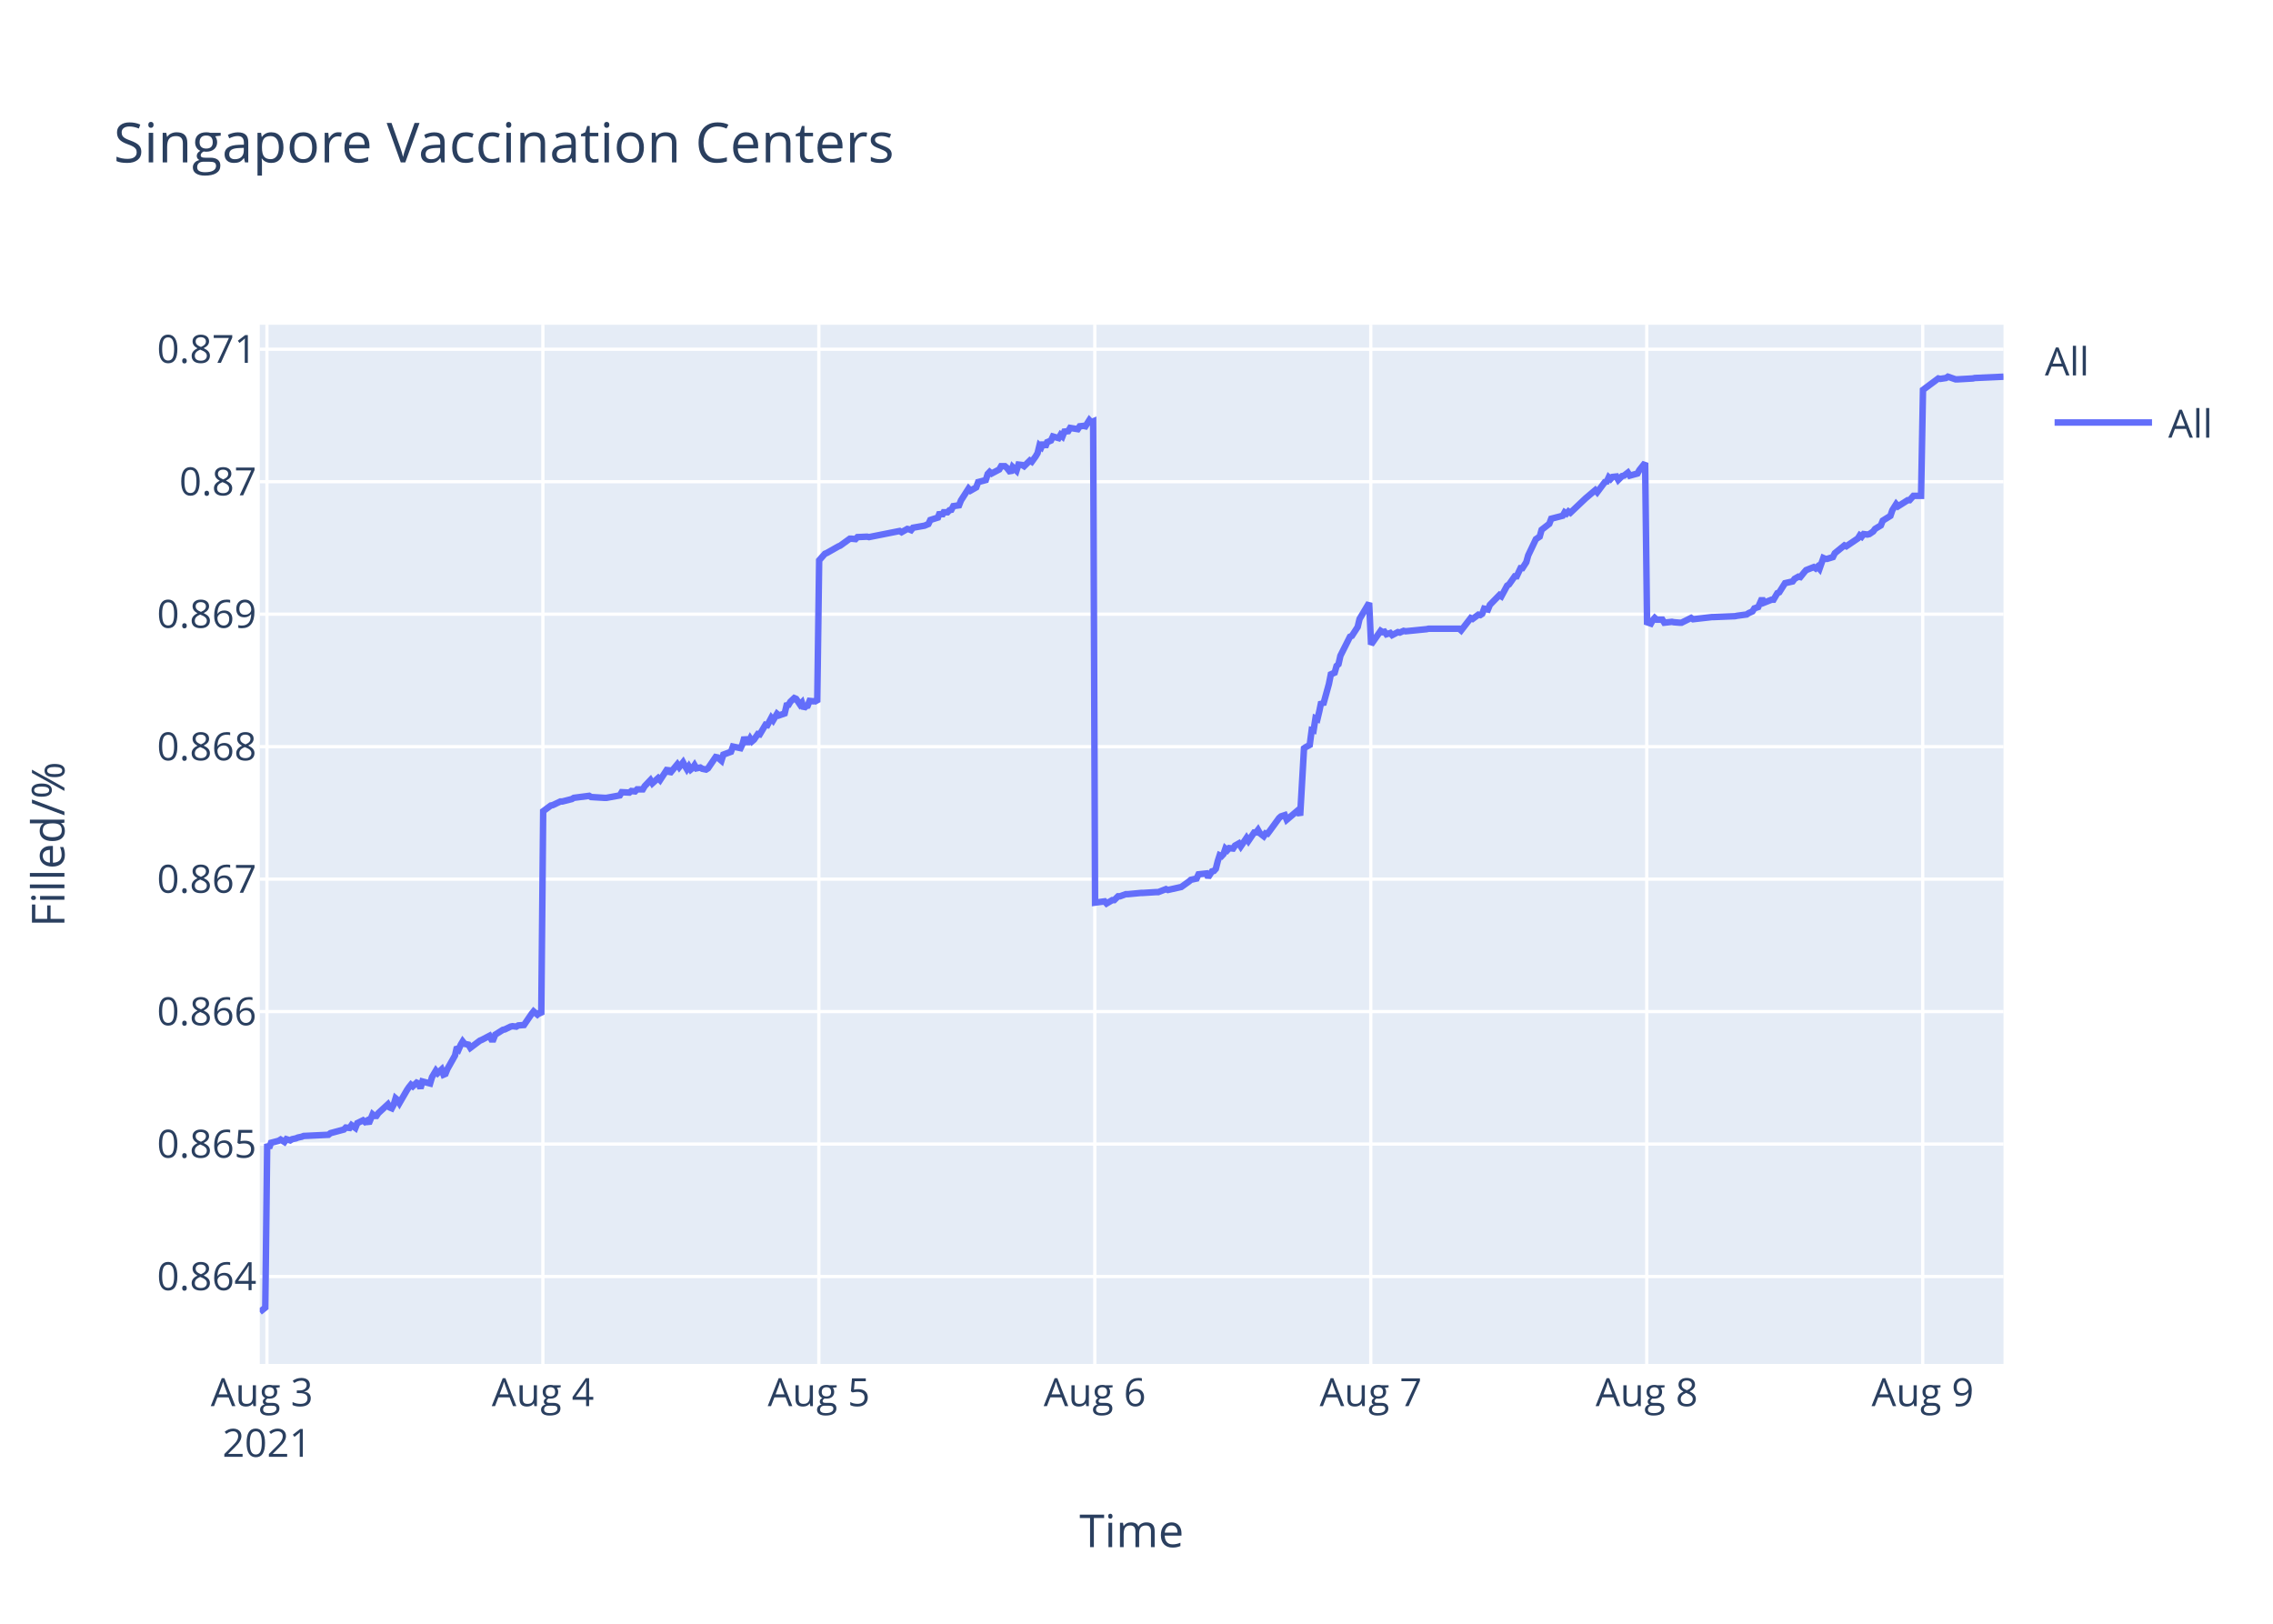
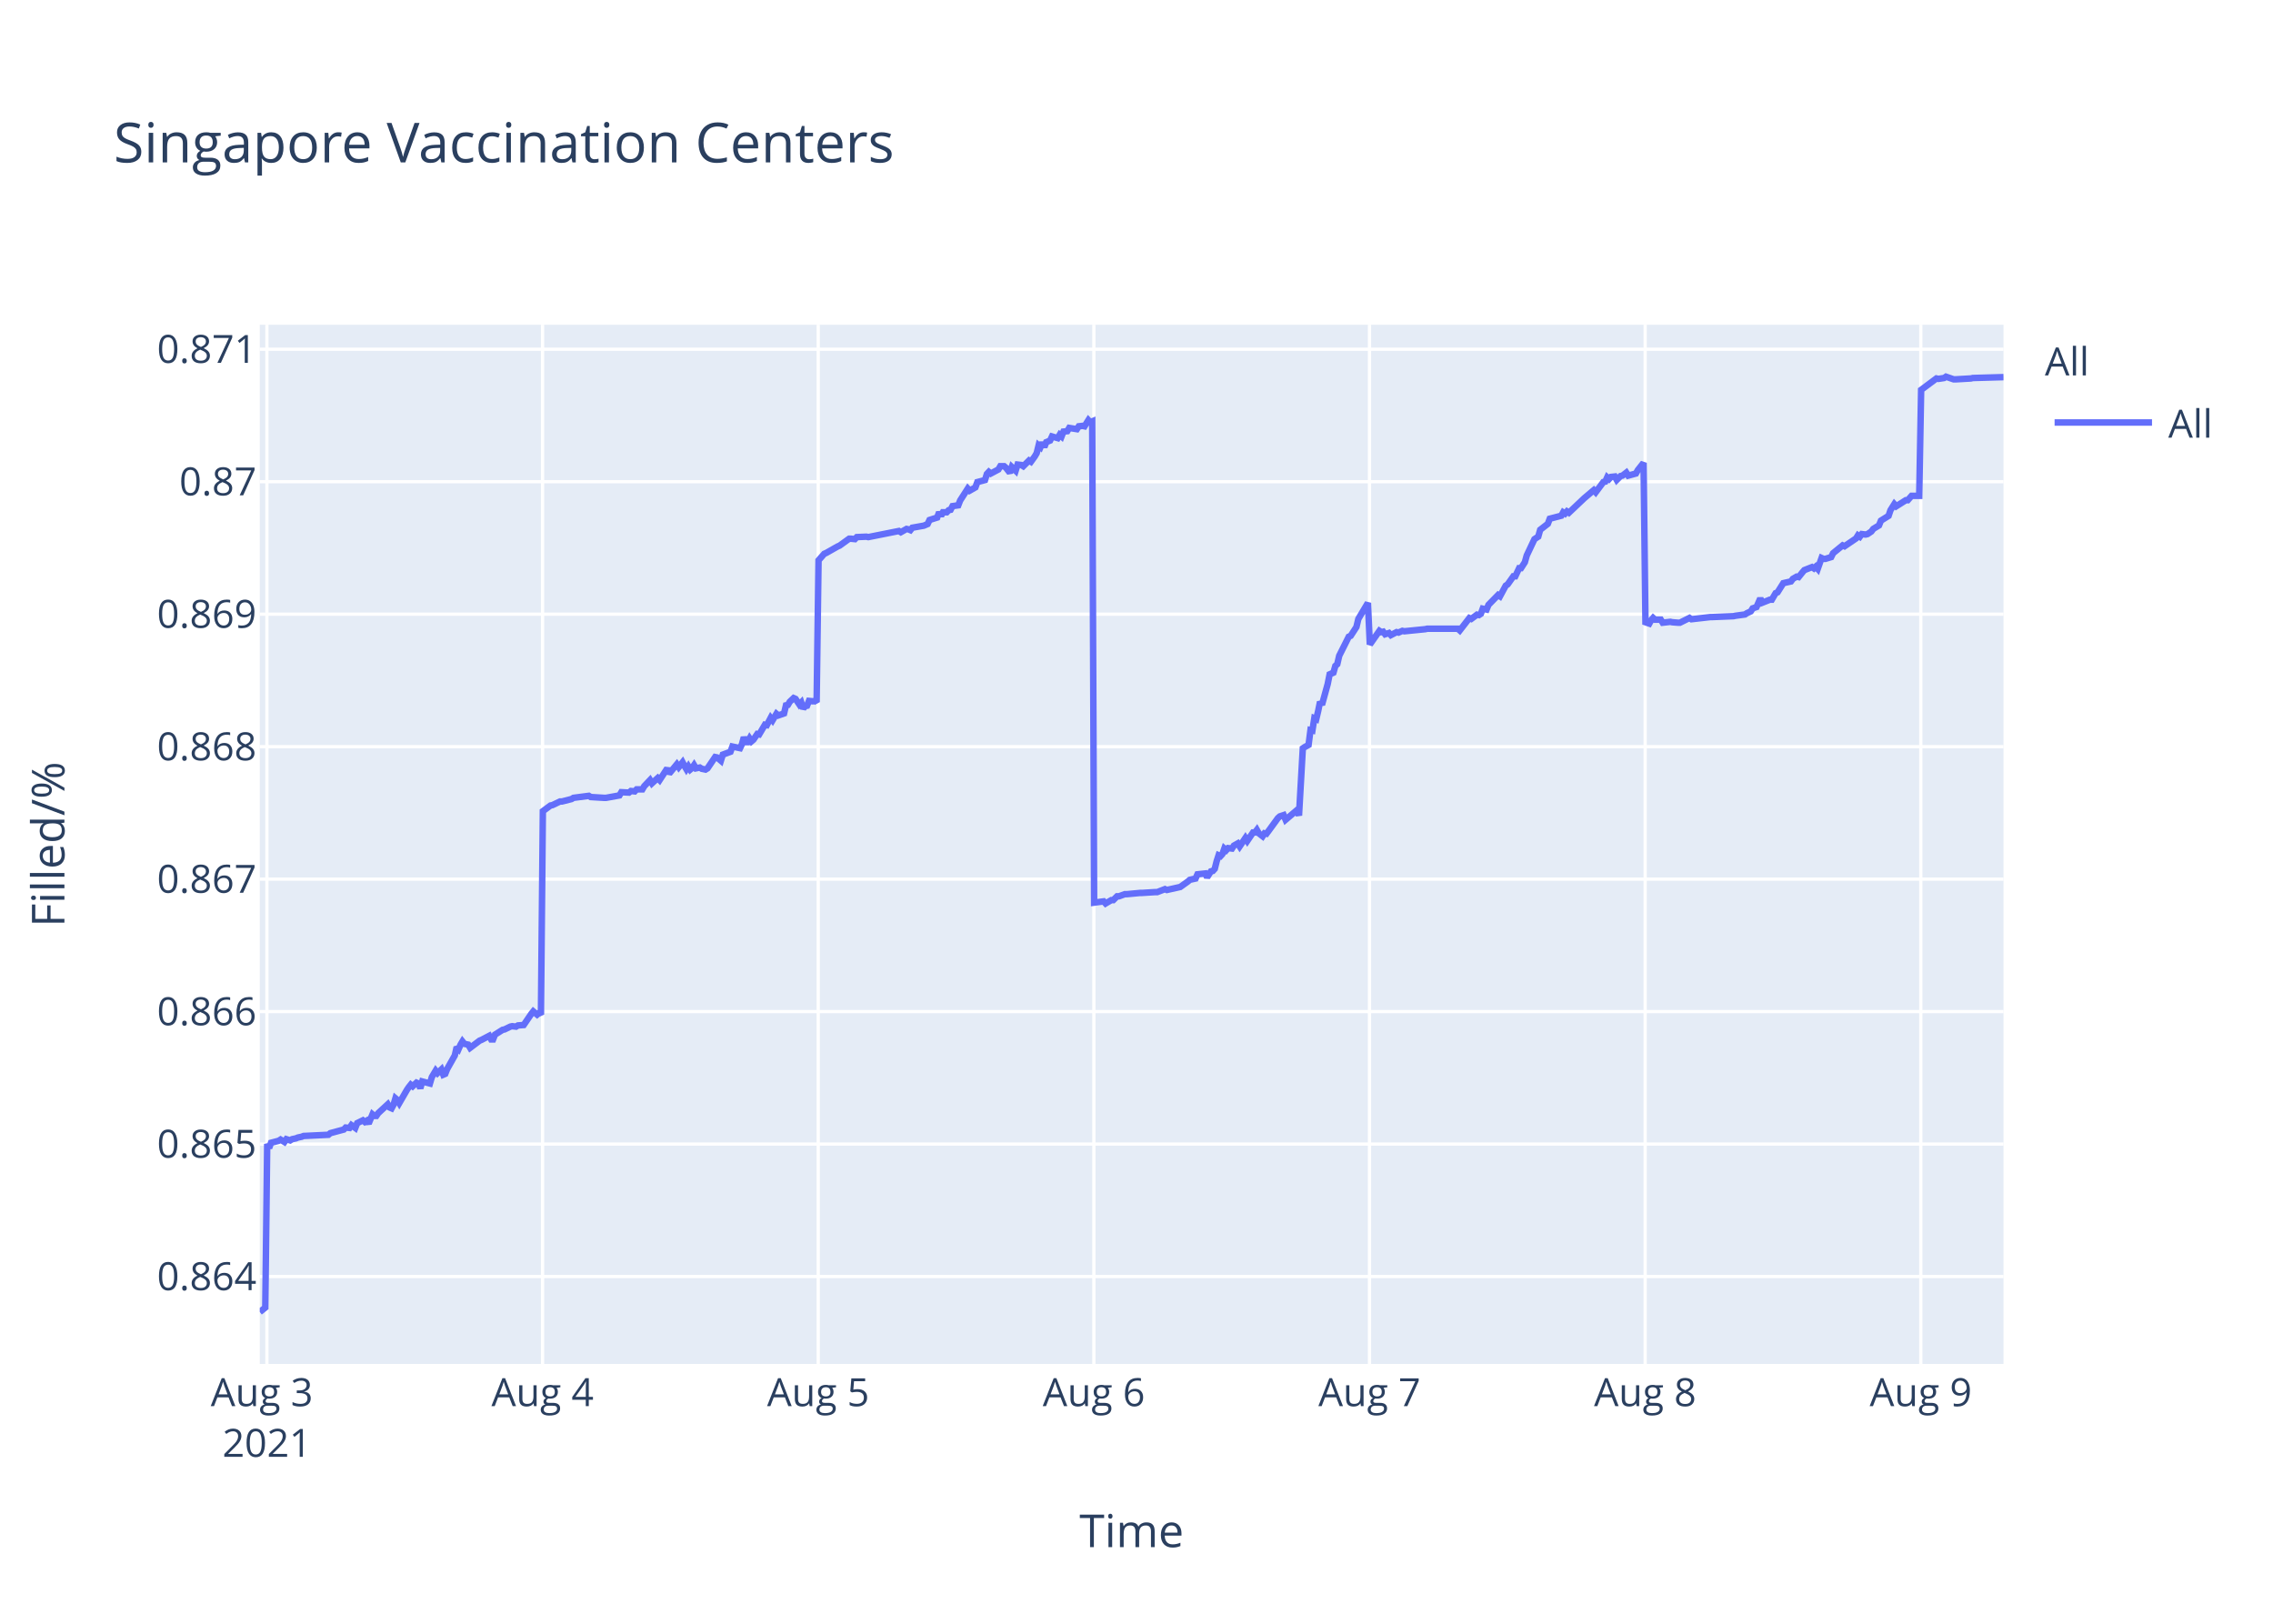
<svg xmlns="http://www.w3.org/2000/svg" class="main-svg" width="700" height="500" style="" viewBox="0 0 700 500">
  <rect x="0" y="0" width="700" height="500" style="fill: rgb(255, 255, 255); fill-opacity: 1;" />
-   <defs id="defs-249974">
+   <defs id="defs-017a20">
    <g class="clips">
-       <clipPath id="clip249974xyplot" class="plotclip">
+       <clipPath id="clip017a20xyplot" class="plotclip">
        <rect width="537" height="320" />
      </clipPath>
-       <clipPath class="axesclip" id="clip249974x">
+       <clipPath class="axesclip" id="clip017a20x">
        <rect x="80" y="0" width="537" height="500" />
      </clipPath>
-       <clipPath class="axesclip" id="clip249974y">
+       <clipPath class="axesclip" id="clip017a20y">
        <rect x="0" y="100" width="700" height="320" />
      </clipPath>
-       <clipPath class="axesclip" id="clip249974xy">
+       <clipPath class="axesclip" id="clip017a20xy">
        <rect x="80" y="100" width="537" height="320" />
      </clipPath>
    </g>
    <g class="gradients" />
  </defs>
  <g class="bglayer">
    <rect class="bg" x="80" y="100" width="537" height="320" style="fill: rgb(229, 236, 246); fill-opacity: 1; stroke-width: 0;" />
  </g>
  <g class="layer-below">
    <g class="imagelayer" />
    <g class="shapelayer" />
  </g>
  <g class="cartesianlayer">
    <g class="subplot xy">
      <g class="layer-subplot">
        <g class="shapelayer" />
        <g class="imagelayer" />
      </g>
      <g class="gridlayer">
        <g class="x">
-           <path class="xgrid crisp" transform="translate(82.21,0)" d="M0,100v320" style="stroke: rgb(255, 255, 255); stroke-opacity: 1; stroke-width: 1px;" />
-           <path class="xgrid crisp" transform="translate(167.19,0)" d="M0,100v320" style="stroke: rgb(255, 255, 255); stroke-opacity: 1; stroke-width: 1px;" />
-           <path class="xgrid crisp" transform="translate(252.18,0)" d="M0,100v320" style="stroke: rgb(255, 255, 255); stroke-opacity: 1; stroke-width: 1px;" />
-           <path class="xgrid crisp" transform="translate(337.16,0)" d="M0,100v320" style="stroke: rgb(255, 255, 255); stroke-opacity: 1; stroke-width: 1px;" />
-           <path class="xgrid crisp" transform="translate(422.15,0)" d="M0,100v320" style="stroke: rgb(255, 255, 255); stroke-opacity: 1; stroke-width: 1px;" />
-           <path class="xgrid crisp" transform="translate(507.14,0)" d="M0,100v320" style="stroke: rgb(255, 255, 255); stroke-opacity: 1; stroke-width: 1px;" />
-           <path class="xgrid crisp" transform="translate(592.12,0)" d="M0,100v320" style="stroke: rgb(255, 255, 255); stroke-opacity: 1; stroke-width: 1px;" />
+           <path class="xgrid crisp" transform="translate(82.2,0)" d="M0,100v320" style="stroke: rgb(255, 255, 255); stroke-opacity: 1; stroke-width: 1px;" />
+           <path class="xgrid crisp" transform="translate(167.09,0)" d="M0,100v320" style="stroke: rgb(255, 255, 255); stroke-opacity: 1; stroke-width: 1px;" />
+           <path class="xgrid crisp" transform="translate(251.98,0)" d="M0,100v320" style="stroke: rgb(255, 255, 255); stroke-opacity: 1; stroke-width: 1px;" />
+           <path class="xgrid crisp" transform="translate(336.87,0)" d="M0,100v320" style="stroke: rgb(255, 255, 255); stroke-opacity: 1; stroke-width: 1px;" />
+           <path class="xgrid crisp" transform="translate(421.76,0)" d="M0,100v320" style="stroke: rgb(255, 255, 255); stroke-opacity: 1; stroke-width: 1px;" />
+           <path class="xgrid crisp" transform="translate(506.65,0)" d="M0,100v320" style="stroke: rgb(255, 255, 255); stroke-opacity: 1; stroke-width: 1px;" />
+           <path class="xgrid crisp" transform="translate(591.54,0)" d="M0,100v320" style="stroke: rgb(255, 255, 255); stroke-opacity: 1; stroke-width: 1px;" />
        </g>
        <g class="y">
          <path class="ygrid crisp" transform="translate(0,393.08)" d="M80,0h537" style="stroke: rgb(255, 255, 255); stroke-opacity: 1; stroke-width: 1px;" />
          <path class="ygrid crisp" transform="translate(0,352.29)" d="M80,0h537" style="stroke: rgb(255, 255, 255); stroke-opacity: 1; stroke-width: 1px;" />
          <path class="ygrid crisp" transform="translate(0,311.5)" d="M80,0h537" style="stroke: rgb(255, 255, 255); stroke-opacity: 1; stroke-width: 1px;" />
          <path class="ygrid crisp" transform="translate(0,270.71)" d="M80,0h537" style="stroke: rgb(255, 255, 255); stroke-opacity: 1; stroke-width: 1px;" />
          <path class="ygrid crisp" transform="translate(0,229.92)" d="M80,0h537" style="stroke: rgb(255, 255, 255); stroke-opacity: 1; stroke-width: 1px;" />
          <path class="ygrid crisp" transform="translate(0,189.12)" d="M80,0h537" style="stroke: rgb(255, 255, 255); stroke-opacity: 1; stroke-width: 1px;" />
          <path class="ygrid crisp" transform="translate(0,148.33)" d="M80,0h537" style="stroke: rgb(255, 255, 255); stroke-opacity: 1; stroke-width: 1px;" />
          <path class="ygrid crisp" transform="translate(0,107.54)" d="M80,0h537" style="stroke: rgb(255, 255, 255); stroke-opacity: 1; stroke-width: 1px;" />
        </g>
      </g>
      <g class="zerolinelayer" />
      <path class="xlines-below" />
      <path class="ylines-below" />
      <g class="overlines-below" />
      <g class="xaxislayer-below" />
      <g class="yaxislayer-below" />
      <g class="overaxes-below" />
-       <g class="plot" transform="translate(80,100)" clip-path="url('#clip249974xyplot')">
+       <g class="plot" transform="translate(80,100)" clip-path="url('#clip017a20xyplot')">
        <g class="scatterlayer mlayer">
-           <g class="trace scatter trace89c4f5" style="stroke-miterlimit: 2; opacity: 1;">
+           <g class="trace scatter trace3f1854" style="stroke-miterlimit: 2; opacity: 1;">
            <g class="fills" />
            <g class="errorbars" />
            <g class="lines">
-               <path class="js-line" d="M0,304L1.7,302.65L2.29,252.27L2.88,253.5L3.47,251.9L5.83,251.28L6.42,250.91L7.6,251.65L8.19,250.79L9.37,251.16L9.96,250.79L11.14,250.54L11.73,250.29L12.91,250.04L13.51,249.8L21.17,249.43L21.77,248.93L25.9,247.82L26.49,247.21L27.67,247.33L28.26,246.47L29.44,247.33L30.03,245.85L31.8,244.99L32.39,245.48L32.98,245.11L33.57,245.97L34.75,243.14L35.34,243.63L35.93,243.63L36.52,242.77L39.47,240.05L40.06,241.04L40.65,241.29L41.24,240.18L41.83,238.2L42.42,238.7L43.01,239.68L45.37,235.61L45.96,234.75L46.56,234.01L47.14,234.5L48.32,233.39L48.91,233.64L49.5,235.12L50.09,233.02L52.46,233.64L53.05,231.67L54.23,229.69L54.82,230.43L56,229.32L56.59,230.93L57.18,230.68L57.77,229.2L60.13,225.01L60.72,222.42L61.31,223.03L61.9,221.68L62.49,220.69L63.08,221.43L64.26,221.68L64.85,222.66L67.8,220.44L68.39,220.2L70.75,218.96L71.34,220.07L71.93,220.07L72.52,218.59L74.89,217.11L75.47,216.99L77.24,216.13L77.83,216L79.01,216.13L79.61,215.76L81.38,215.63L81.96,214.77L83.74,212.18L84.33,211.44L85.5,212.43L86.1,211.93L86.69,212.43L87.28,149.79L89.64,148.04L90.23,147.92L92.59,146.8L93.18,146.8L96.13,146.05L96.72,145.68L101.44,145.06L102.03,145.43L106.16,145.68L106.75,145.68L110.88,144.93L111.47,143.94L113.83,144.06L114.42,143.57L115.6,143.69L116.19,143.07L117.96,143.07L118.55,142.07L120.32,140.21L120.92,141.2L122.69,139.59L123.28,140.21L125.64,136.6L126.23,138.22L128.59,135.36L129.18,136.23L130.36,134.74L130.95,135.86L131.54,136.85L132.13,135.98L132.72,136.97L133.31,136.48L133.9,135.61L134.49,136.6L135.67,136.35L136.26,136.73L137.44,136.97L138.03,136.6L140.4,133.12L140.99,133.24L142.17,134.24L142.76,132.37L145.12,131.5L145.71,129.88L148.07,130.38L148.66,129.14L149.25,127.02L149.84,128.52L150.44,128.52L151.03,127.4L151.61,128.27L152.2,127.77L153.39,126.03L153.98,126.15L155.75,123.17L156.34,123.29L157.52,121.05L158.11,121.8L159.29,119.81L159.88,120.31L161.65,119.69L162.24,117.2L162.83,117.07L163.41,116.08L164.6,114.96L165.19,115.21L166.37,116.95L166.96,116.33L167.55,118.19L168.14,117.45L168.73,117.32L169.32,115.83L170.5,115.95L171.09,115.83L171.68,116.2L172.27,72.54L174.04,70.53L174.63,70.28L178.17,68.27L178.76,68.02L181.71,65.89L182.31,65.89L183.48,66.01L184.07,65.39L187.03,65.26L187.62,65.39L197.06,63.51L197.65,63.88L199.42,62.88L200,63L200.6,63.25L201.18,62.5L204.73,61.87L205.91,61.37L206.5,60.12L207.68,59.74L208.86,59.37L209.45,57.74L210.04,58.86L210.63,57.74L211.81,57.74L212.4,57.11L212.99,56.98L213.58,55.85L215.35,55.6L215.94,54.1L218.28,50.46L218.87,51.09L220.64,50.08L221.23,48.45L223.59,47.83L224.18,45.94L224.77,45.32L225.36,45.82L227.73,44.57L228.31,43.56L229.49,43.56L230.08,44.06L231.26,45.57L231.86,43.81L233.04,44.94L233.64,43.06L234.81,43.19L235.4,43.56L237.17,41.81L237.76,42.18L238.94,40.55L239.53,39.55L240.12,37.16L240.71,37.67L241.3,36.29L241.89,37.67L242.48,36.16L243.66,35.66L244.25,34.41L246.02,34.91L246.61,33.9L247.2,34.41L247.79,32.9L248.97,32.77L249.56,31.77L251.92,32.15L252.51,31.27L253.69,31.14L254.28,31.27L255.47,29.39L256.05,30.02L256.65,29.76L257.24,177.95L260.19,177.56L260.78,178.21L262.55,177.17L263.14,177.17L264.32,176L264.91,176L266.68,175.35L267.27,175.35L271.4,174.96L271.99,174.96L276.12,174.7L276.71,174.7L279.07,173.79L279.66,174.05L283.2,173.26L283.79,173.13L286.15,171.44L286.74,170.92L288.51,170.53L289.1,169.23L291.48,168.97L292.07,170.14L293.25,168.32L293.84,168.19L294.43,167.54L295.02,165.19L295.61,163.37L296.2,163.63L296.8,162.98L297.38,161.29L297.98,161.81L298.56,161.16L299.75,161.29L300.34,160.38L301.52,159.72L302.11,160.64L303.88,158.03L304.47,158.94L306.24,156.34L306.83,156.34L307.42,155.56L308.01,156.6L309.19,157.51L309.78,156.6L310.37,156.73L310.96,155.95L313.91,151.91L314.5,151.39L315.68,151L316.27,152.43L319.81,149.44L320.4,151.13L321.59,130.43L322.17,130.04L323.35,129.39L323.95,124.83L324.53,124.96L325.12,121.19L325.72,121.45L326.31,118.98L326.9,116.11L327.49,117.02L329.25,110.64L329.85,107.65L331.03,107.13L331.62,105.05L332.21,104.52L332.8,101.92L335.75,96.06L336.34,95.8L338.11,93.07L338.7,90.59L341.65,85.65L342.24,98.46L345.19,94.26L345.78,94.65L346.37,94.52L346.96,95.31L348.14,94.92L348.73,95.57L350.5,94.65L351.09,94.79L352.27,94.26L352.87,94.39L359.35,93.74L359.95,93.6L369.39,93.6L369.98,94.13L372.93,90.32L373.52,90.58L375.29,89.27L375.88,89.4L376.47,89.01L377.06,87.43L378.24,87.69L378.83,86.25L381.78,83.23L382.37,83.62L384.14,80.34L384.73,79.95L386.5,77.45L387.09,77.45L388.27,74.96L388.86,74.96L390.04,73.12L390.63,71.02L393,66.03L393.59,65.63L394.17,65.24L394.76,63.14L397.13,61.3L397.72,59.73L401.26,58.81L401.85,57.76L402.44,58.15L403.03,57.49L403.62,57.89L408.34,53.42L411.29,50.93L411.88,51.58L414.24,48.43L414.83,48.3L415.43,46.99L416.01,47.51L416.6,46.86L417.79,46.73L418.37,47.78L419.56,46.59L420.14,46.46L421.33,45.54L421.92,46.46L424.28,45.81L424.87,44.76L426.64,42.52L427.23,91.61L428.41,92.02L429,90.95L429.59,90.28L430.18,90.81L431.95,90.81L432.54,91.75L434.9,91.48L435.49,91.61L437.26,91.75L437.85,91.75L440.8,90.28L441.39,90.68L447.29,90.01L447.89,90.01L454.37,89.74L454.96,89.61L457.92,89.21L458.5,88.81L459.69,88.27L460.28,87.33L461.46,86.93L462.05,85.6L462.64,84.26L463.23,85.6L465.59,84.66L466.18,84.66L467.36,82.65L467.95,82.39L469.72,79.58L470.31,79.44L472.08,79.04L472.67,78.24L473.85,77.57L474.44,77.7L475.62,76.23L476.21,75.56L478.57,74.63L479.16,75.03L479.75,74.49L480.34,75.16L481.52,71.82L482.12,72.09L482.7,72.09L484.47,71.55L485.06,70.35L488.02,67.94L488.6,68.21L492.15,65.8L492.74,64.86L493.33,65.27L493.92,64.46L495.1,64.6L495.69,64.46L496.87,63.66L497.46,62.86L499.23,61.79L499.82,60.32L502.18,58.85L502.77,57.11L503.95,55.23L504.54,55.9L507.49,54.03L508.08,54.03L509.26,52.69L509.85,52.69L511.62,52.69L512.21,20.05L516.93,16.54L517.52,16.67L519.3,16.4L519.89,16L522.25,16.81L522.84,16.81L527.56,16.54L528.15,16.4L537,16" style="vector-effect: non-scaling-stroke; fill: none; stroke: rgb(99, 110, 250); stroke-opacity: 1; stroke-width: 2px; opacity: 1;" />
+               <path class="js-line" d="M0,304L1.7,302.65L2.29,252.27L2.88,253.5L3.47,251.9L5.83,251.28L6.41,250.91L7.6,251.65L8.19,250.79L9.36,251.16L9.95,250.79L11.13,250.54L11.72,250.29L12.9,250.04L13.49,249.8L21.15,249.43L21.74,248.93L25.87,247.82L26.46,247.21L27.64,247.33L28.23,246.47L29.41,247.33L30,245.85L31.76,244.99L32.35,245.48L32.94,245.11L33.53,245.97L34.71,243.14L35.3,243.63L35.89,243.63L36.48,242.77L39.43,240.05L40.02,241.04L40.6,241.29L41.2,240.18L41.78,238.2L42.37,238.7L42.96,239.68L45.32,235.61L45.91,234.75L46.5,234.01L47.09,234.5L48.27,233.39L48.86,233.64L49.45,235.12L50.04,233.02L52.4,233.64L52.99,231.67L54.17,229.69L54.76,230.43L55.93,229.32L56.52,230.93L57.11,230.68L57.7,229.2L60.06,225.01L60.65,222.42L61.24,223.03L61.83,221.68L62.42,220.69L63.01,221.43L64.19,221.68L64.78,222.66L67.72,220.44L68.31,220.2L70.67,218.96L71.26,220.07L71.85,220.07L72.44,218.59L74.8,217.11L75.39,216.99L77.16,216.13L77.74,216L78.92,216.13L79.52,215.76L81.28,215.63L81.87,214.77L83.64,212.18L84.23,211.44L85.41,212.43L86,211.93L86.59,212.43L87.18,149.79L89.54,148.04L90.13,147.92L92.48,146.8L93.08,146.8L96.02,146.05L96.61,145.68L101.33,145.06L101.92,145.43L106.04,145.68L106.63,145.68L110.76,144.93L111.35,143.94L113.7,144.06L114.3,143.57L115.47,143.69L116.06,143.07L117.83,143.07L118.42,142.07L120.19,140.21L120.78,141.2L122.55,139.59L123.14,140.21L125.5,136.6L126.08,138.22L128.44,135.36L129.03,136.23L130.21,134.74L130.8,135.86L131.39,136.85L131.98,135.98L132.57,136.97L133.16,136.48L133.75,135.61L134.34,136.6L135.52,136.35L136.11,136.73L137.28,136.97L137.88,136.6L140.24,133.12L140.83,133.24L142.01,134.24L142.6,132.37L144.96,131.5L145.55,129.88L147.91,130.38L148.5,129.14L149.08,127.02L149.68,128.52L150.27,128.52L150.86,127.4L151.44,128.27L152.03,127.77L153.21,126.03L153.8,126.15L155.57,123.17L156.16,123.29L157.34,121.05L157.93,121.8L159.11,119.81L159.7,120.31L161.46,119.69L162.05,117.2L162.64,117.07L163.23,116.08L164.41,114.96L165,115.21L166.18,116.95L166.77,116.33L167.37,118.19L167.95,117.45L168.54,117.32L169.13,115.83L170.31,115.95L170.9,115.83L171.49,116.2L172.08,72.54L173.84,70.53L174.43,70.28L177.97,68.27L178.56,68.02L181.51,65.89L182.1,65.89L183.28,66.01L183.87,65.39L186.81,65.26L187.4,65.39L196.83,63.51L197.42,63.88L199.19,62.88L199.78,63L200.37,63.25L200.96,62.5L204.5,61.87L205.67,61.37L206.26,60.12L207.44,59.74L208.62,59.37L209.21,57.74L209.8,58.86L210.39,57.74L211.57,57.74L212.16,57.11L212.75,56.98L213.34,55.85L215.11,55.6L215.7,54.1L218.04,50.46L218.62,51.09L220.39,50.08L220.98,48.45L223.34,47.83L223.93,45.94L224.52,45.32L225.11,45.82L227.47,44.57L228.06,43.56L229.24,43.56L229.82,44.06L231,45.57L231.6,43.81L232.78,44.94L233.37,43.06L234.54,43.19L235.13,43.56L236.9,41.81L237.49,42.18L238.67,40.55L239.26,39.55L239.85,37.16L240.44,37.67L241.03,36.29L241.62,37.67L242.2,36.16L243.39,35.66L243.97,34.41L245.74,34.91L246.33,33.9L246.92,34.41L247.51,32.9L248.69,32.77L249.28,31.77L251.64,32.15L252.23,31.27L253.41,31.14L254,31.27L255.18,29.39L255.76,30.02L256.36,29.76L256.95,177.95L259.89,177.56L260.48,178.21L262.25,177.17L262.84,177.17L264.02,176L264.61,176L266.38,175.35L266.97,175.35L271.1,174.96L271.69,174.96L275.81,174.7L276.4,174.7L278.76,173.79L279.35,174.05L282.88,173.26L283.47,173.13L285.83,171.44L286.42,170.92L288.19,170.53L288.78,169.23L291.16,168.97L291.74,170.14L292.92,168.32L293.51,168.19L294.1,167.54L294.69,165.19L295.28,163.37L295.87,163.63L296.46,162.98L297.05,161.29L297.64,161.81L298.23,161.16L299.41,161.29L300,160.38L301.18,159.72L301.77,160.64L303.54,158.03L304.12,158.94L305.89,156.34L306.48,156.34L307.07,155.56L307.66,156.6L308.84,157.51L309.43,156.6L310.02,156.73L310.61,155.95L313.56,151.91L314.15,151.39L315.32,151L315.92,152.43L319.45,149.44L320.04,151.13L321.22,130.43L321.81,130.04L322.99,129.39L323.58,124.83L324.17,124.96L324.76,121.19L325.35,121.45L325.94,118.98L326.53,116.11L327.12,117.02L328.88,110.64L329.48,107.65L330.65,107.13L331.24,105.05L331.83,104.52L332.43,101.92L335.37,96.06L335.96,95.8L337.73,93.07L338.32,90.59L341.27,85.65L341.86,98.46L344.81,94.26L345.39,94.65L345.98,94.52L346.57,95.31L347.75,94.92L348.34,95.57L350.11,94.65L350.7,94.79L351.88,94.26L352.47,94.39L358.95,93.74L359.54,93.6L368.97,93.6L369.56,94.13L372.51,90.32L373.1,90.58L374.87,89.27L375.46,89.4L376.05,89.01L376.63,87.43L377.81,87.69L378.4,86.25L381.35,83.23L381.94,83.62L383.71,80.34L384.3,79.95L386.07,77.45L386.66,77.45L387.84,74.96L388.42,74.96L389.6,73.12L390.19,71.02L392.55,66.03L393.14,65.63L393.73,65.24L394.32,63.14L396.68,61.3L397.27,59.73L400.81,58.81L401.39,57.76L401.99,58.15L402.57,57.49L403.16,57.89L407.88,53.42L410.83,50.93L411.42,51.58L413.78,48.43L414.37,48.3L414.96,46.99L415.54,47.51L416.13,46.86L417.31,46.73L417.9,47.78L419.08,46.59L419.67,46.46L420.85,45.54L421.44,46.46L423.8,45.81L424.39,44.76L426.16,42.52L426.74,91.61L427.92,92.02L428.52,90.95L429.1,90.28L429.69,90.81L431.46,90.81L432.05,91.75L434.41,91.48L435,91.61L436.77,91.75L437.36,91.75L440.31,90.28L440.9,90.68L446.79,90.01L447.38,90.01L453.86,89.74L454.45,89.61L457.4,89.21L457.99,88.81L459.17,88.27L459.76,87.33L460.94,86.93L461.53,85.6L462.11,84.26L462.71,85.6L465.06,84.66L465.65,84.66L466.83,82.65L467.42,82.39L469.19,79.58L469.78,79.44L471.55,79.04L472.14,78.24L473.31,77.57L473.91,77.7L475.09,76.23L475.67,75.56L478.03,74.63L478.62,75.03L479.21,74.49L479.8,75.16L480.98,71.82L481.57,72.09L482.16,72.09L483.93,71.55L484.52,70.35L487.47,67.94L488.05,68.21L491.59,65.8L492.18,64.86L492.77,65.27L493.36,64.46L494.54,64.6L495.13,64.46L496.31,63.66L496.9,62.86L498.66,61.79L499.26,60.32L501.61,58.85L502.2,57.11L503.38,55.23L503.97,55.9L506.92,54.03L507.51,54.03L508.69,52.69L509.28,52.69L511.05,52.69L511.64,20.05L516.35,16.54L516.94,16.67L518.71,16.4L519.3,16L521.66,16.81L522.25,16.81L526.96,16.54L527.55,16.4L537,16.13" style="vector-effect: non-scaling-stroke; fill: none; stroke: rgb(99, 110, 250); stroke-opacity: 1; stroke-width: 2px; opacity: 1;" />
            </g>
            <g class="points" />
            <g class="text" />
          </g>
        </g>
      </g>
      <g class="overplot" />
      <path class="xlines-above crisp" d="M0,0" style="fill: none;" />
      <path class="ylines-above crisp" d="M0,0" style="fill: none;" />
      <g class="overlines-above" />
      <g class="xaxislayer-above">
        <g class="xtick">
-           <text text-anchor="middle" x="0" y="433" transform="translate(82.21,0)" style="font-family: 'Open Sans', verdana, arial, sans-serif; font-size: 12px; fill: rgb(42, 63, 95); fill-opacity: 1; white-space: pre;">
+           <text text-anchor="middle" x="0" y="433" transform="translate(82.2,0)" style="font-family: 'Open Sans', verdana, arial, sans-serif; font-size: 12px; fill: rgb(42, 63, 95); fill-opacity: 1; white-space: pre;">
            <tspan class="line" dy="0em" x="0" y="433">Aug 3</tspan>
            <tspan class="line" dy="1.3em" x="0" y="433">2021</tspan>
          </text>
        </g>
        <g class="xtick">
-           <text text-anchor="middle" x="0" y="433" transform="translate(167.19,0)" style="font-family: 'Open Sans', verdana, arial, sans-serif; font-size: 12px; fill: rgb(42, 63, 95); fill-opacity: 1; white-space: pre;">Aug 4</text>
+           <text text-anchor="middle" x="0" y="433" transform="translate(167.09,0)" style="font-family: 'Open Sans', verdana, arial, sans-serif; font-size: 12px; fill: rgb(42, 63, 95); fill-opacity: 1; white-space: pre;">Aug 4</text>
        </g>
        <g class="xtick">
-           <text text-anchor="middle" x="0" y="433" transform="translate(252.18,0)" style="font-family: 'Open Sans', verdana, arial, sans-serif; font-size: 12px; fill: rgb(42, 63, 95); fill-opacity: 1; white-space: pre;">Aug 5</text>
+           <text text-anchor="middle" x="0" y="433" transform="translate(251.98,0)" style="font-family: 'Open Sans', verdana, arial, sans-serif; font-size: 12px; fill: rgb(42, 63, 95); fill-opacity: 1; white-space: pre;">Aug 5</text>
        </g>
        <g class="xtick">
-           <text text-anchor="middle" x="0" y="433" transform="translate(337.16,0)" style="font-family: 'Open Sans', verdana, arial, sans-serif; font-size: 12px; fill: rgb(42, 63, 95); fill-opacity: 1; white-space: pre;">Aug 6</text>
+           <text text-anchor="middle" x="0" y="433" transform="translate(336.87,0)" style="font-family: 'Open Sans', verdana, arial, sans-serif; font-size: 12px; fill: rgb(42, 63, 95); fill-opacity: 1; white-space: pre;">Aug 6</text>
        </g>
        <g class="xtick">
-           <text text-anchor="middle" x="0" y="433" transform="translate(422.15,0)" style="font-family: 'Open Sans', verdana, arial, sans-serif; font-size: 12px; fill: rgb(42, 63, 95); fill-opacity: 1; white-space: pre;">Aug 7</text>
+           <text text-anchor="middle" x="0" y="433" transform="translate(421.76,0)" style="font-family: 'Open Sans', verdana, arial, sans-serif; font-size: 12px; fill: rgb(42, 63, 95); fill-opacity: 1; white-space: pre;">Aug 7</text>
        </g>
        <g class="xtick">
-           <text text-anchor="middle" x="0" y="433" transform="translate(507.14,0)" style="font-family: 'Open Sans', verdana, arial, sans-serif; font-size: 12px; fill: rgb(42, 63, 95); fill-opacity: 1; white-space: pre;">Aug 8</text>
+           <text text-anchor="middle" x="0" y="433" transform="translate(506.65,0)" style="font-family: 'Open Sans', verdana, arial, sans-serif; font-size: 12px; fill: rgb(42, 63, 95); fill-opacity: 1; white-space: pre;">Aug 8</text>
        </g>
        <g class="xtick">
-           <text text-anchor="middle" x="0" y="433" transform="translate(592.12,0)" style="font-family: 'Open Sans', verdana, arial, sans-serif; font-size: 12px; fill: rgb(42, 63, 95); fill-opacity: 1; white-space: pre;">Aug 9</text>
+           <text text-anchor="middle" x="0" y="433" transform="translate(591.54,0)" style="font-family: 'Open Sans', verdana, arial, sans-serif; font-size: 12px; fill: rgb(42, 63, 95); fill-opacity: 1; white-space: pre;">Aug 9</text>
        </g>
      </g>
      <g class="yaxislayer-above">
        <g class="ytick">
          <text text-anchor="end" x="79" y="4.2" transform="translate(0,393.08)" style="font-family: 'Open Sans', verdana, arial, sans-serif; font-size: 12px; fill: rgb(42, 63, 95); fill-opacity: 1; white-space: pre;">0.864</text>
        </g>
        <g class="ytick">
          <text text-anchor="end" x="79" y="4.2" transform="translate(0,352.29)" style="font-family: 'Open Sans', verdana, arial, sans-serif; font-size: 12px; fill: rgb(42, 63, 95); fill-opacity: 1; white-space: pre;">0.865</text>
        </g>
        <g class="ytick">
          <text text-anchor="end" x="79" y="4.2" transform="translate(0,311.5)" style="font-family: 'Open Sans', verdana, arial, sans-serif; font-size: 12px; fill: rgb(42, 63, 95); fill-opacity: 1; white-space: pre;">0.866</text>
        </g>
        <g class="ytick">
          <text text-anchor="end" x="79" y="4.2" transform="translate(0,270.71)" style="font-family: 'Open Sans', verdana, arial, sans-serif; font-size: 12px; fill: rgb(42, 63, 95); fill-opacity: 1; white-space: pre;">0.867</text>
        </g>
        <g class="ytick">
          <text text-anchor="end" x="79" y="4.2" transform="translate(0,229.92)" style="font-family: 'Open Sans', verdana, arial, sans-serif; font-size: 12px; fill: rgb(42, 63, 95); fill-opacity: 1; white-space: pre;">0.868</text>
        </g>
        <g class="ytick">
          <text text-anchor="end" x="79" y="4.2" transform="translate(0,189.12)" style="font-family: 'Open Sans', verdana, arial, sans-serif; font-size: 12px; fill: rgb(42, 63, 95); fill-opacity: 1; white-space: pre;">0.869</text>
        </g>
        <g class="ytick">
          <text text-anchor="end" x="79" y="4.2" transform="translate(0,148.33)" style="font-family: 'Open Sans', verdana, arial, sans-serif; font-size: 12px; fill: rgb(42, 63, 95); fill-opacity: 1; white-space: pre;">0.87</text>
        </g>
        <g class="ytick">
          <text text-anchor="end" x="79" y="4.2" transform="translate(0,107.54)" style="font-family: 'Open Sans', verdana, arial, sans-serif; font-size: 12px; fill: rgb(42, 63, 95); fill-opacity: 1; white-space: pre;">0.871</text>
        </g>
      </g>
      <g class="overaxes-above" />
    </g>
  </g>
  <g class="polarlayer" />
  <g class="ternarylayer" />
  <g class="geolayer" />
  <g class="funnelarealayer" />
  <g class="pielayer" />
  <g class="treemaplayer" />
  <g class="sunburstlayer" />
  <g class="glimages" />
-   <defs id="topdefs-249974">
+   <defs id="topdefs-017a20">
    <g class="clips" />
-     <clipPath id="legend249974">
+     <clipPath id="legend017a20">
      <rect width="60" height="45" x="0" y="0" />
    </clipPath>
  </defs>
  <g class="layer-above">
    <g class="imagelayer" />
    <g class="shapelayer" />
  </g>
  <g class="infolayer">
    <g class="legend" pointer-events="all" transform="translate(627.74,100)">
      <rect class="bg" shape-rendering="crispEdges" width="60" height="45" x="0" y="0" style="stroke: rgb(68, 68, 68); stroke-opacity: 1; fill: rgb(255, 255, 255); fill-opacity: 1; stroke-width: 0px;" />
-       <g class="scrollbox" transform="" clip-path="url('#legend249974')">
+       <g class="scrollbox" transform="" clip-path="url('#legend017a20')">
        <text class="legendtitletext" text-anchor="start" x="2" y="15.6" style="font-family: 'Open Sans', verdana, arial, sans-serif; font-size: 12px; fill: rgb(42, 63, 95); fill-opacity: 1; white-space: pre;">All</text>
        <g class="groups" transform="">
          <g class="traces" transform="translate(0,30.1)" style="opacity: 1;">
            <text class="legendtext" text-anchor="start" x="40" y="4.68" style="font-family: 'Open Sans', verdana, arial, sans-serif; font-size: 12px; fill: rgb(42, 63, 95); fill-opacity: 1; white-space: pre;">All</text>
            <g class="layers" style="opacity: 1;">
              <g class="legendfill" />
              <g class="legendlines">
                <path class="js-line" d="M5,0h30" style="fill: none; stroke: rgb(99, 110, 250); stroke-opacity: 1; stroke-width: 2px;" />
              </g>
              <g class="legendsymbols">
                <g class="legendpoints" />
              </g>
            </g>
            <rect class="legendtoggle" x="0" y="-9.5" width="54.891" height="19" style="fill: rgb(0, 0, 0); fill-opacity: 0;" />
          </g>
        </g>
      </g>
      <rect class="scrollbar" rx="20" ry="3" width="0" height="0" x="0" y="0" style="fill: rgb(128, 139, 164); fill-opacity: 1;" />
    </g>
    <g class="g-gtitle">
      <text class="gtitle" x="35" y="50" text-anchor="start" dy="0em" style="font-family: 'Open Sans', verdana, arial, sans-serif; font-size: 17px; fill: rgb(42, 63, 95); opacity: 1; font-weight: normal; white-space: pre;">Singapore Vaccination Centers</text>
    </g>
    <g class="g-xtitle">
      <text class="xtitle" x="348.5" y="476.409" text-anchor="middle" style="font-family: 'Open Sans', verdana, arial, sans-serif; font-size: 14px; fill: rgb(42, 63, 95); opacity: 1; font-weight: normal; white-space: pre;">Time</text>
    </g>
    <g class="g-ytitle">
      <text class="ytitle" transform="rotate(-90,19.84063,260)" x="19.841" y="260" text-anchor="middle" style="font-family: 'Open Sans', verdana, arial, sans-serif; font-size: 14px; fill: rgb(42, 63, 95); opacity: 1; font-weight: normal; white-space: pre;">Filled/%</text>
    </g>
  </g>
</svg>
